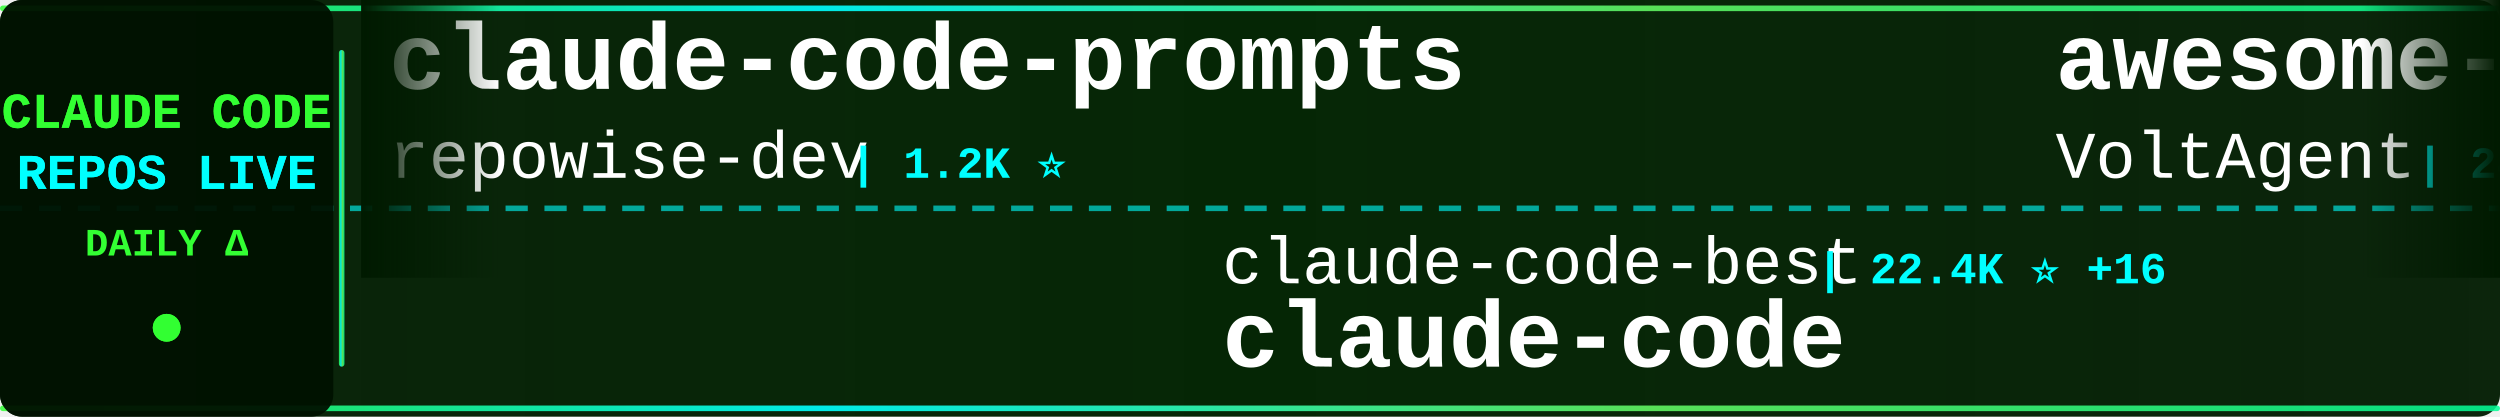
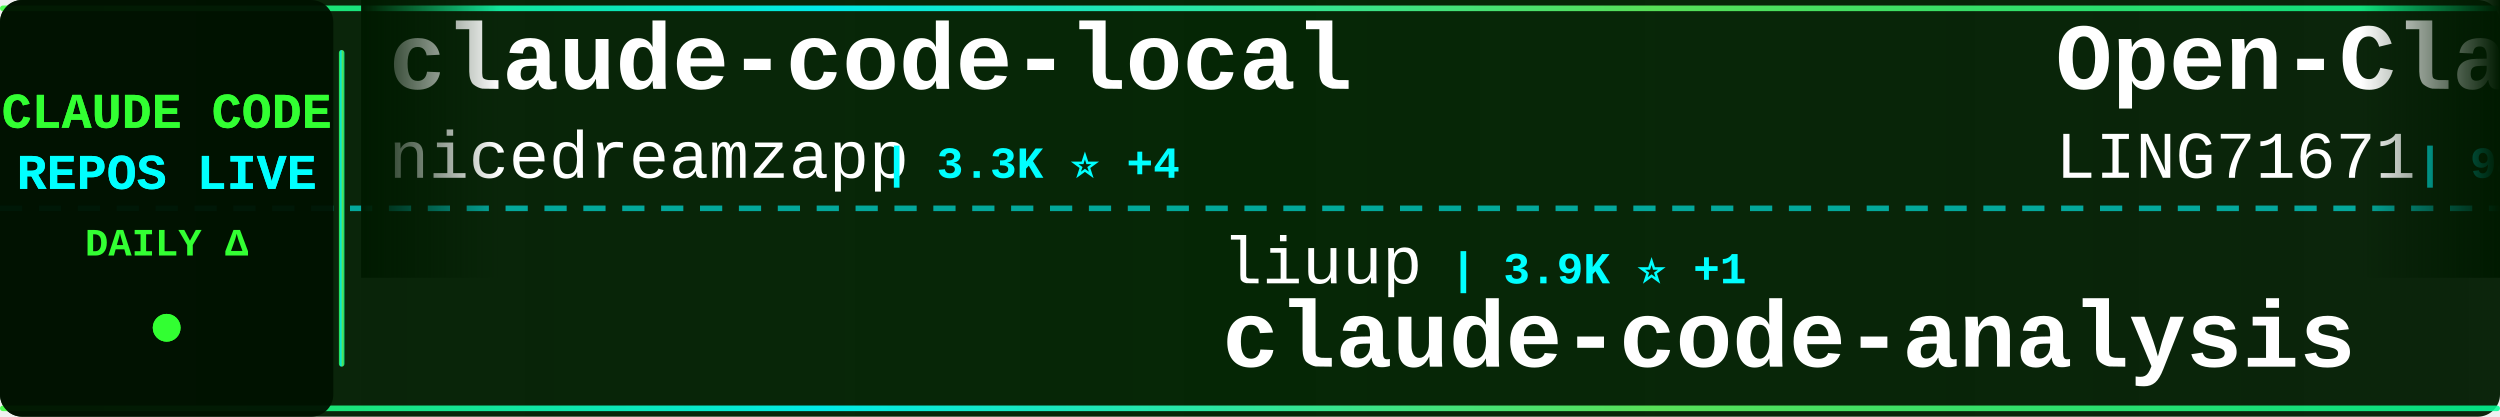
<svg xmlns="http://www.w3.org/2000/svg" width="900" height="150">
  <defs>
    <linearGradient id="tickerBg" x1="0%" y1="0%" x2="100%" y2="0%">
      <stop offset="0%" style="stop-color:#001a00;stop-opacity:0.95" />
      <stop offset="50%" style="stop-color:#002200;stop-opacity:0.98" />
      <stop offset="100%" style="stop-color:#001a00;stop-opacity:0.95" />
    </linearGradient>
    <linearGradient id="borderGrad" x1="0%" y1="0%" x2="100%" y2="0%">
      <stop offset="0%" style="stop-color:#33ff33;stop-opacity:0.85">
        <animate attributeName="stop-opacity" values="0.85;1;0.85" dur="2s" repeatCount="indefinite" />
      </stop>
      <stop offset="33%" style="stop-color:#00ffff;stop-opacity:0.9">
        <animate attributeName="stop-opacity" values="0.9;1;0.9" dur="2.2s" repeatCount="indefinite" />
      </stop>
      <stop offset="66%" style="stop-color:#66ff66;stop-opacity:0.85">
        <animate attributeName="stop-opacity" values="0.85;1;0.85" dur="1.8s" repeatCount="indefinite" />
      </stop>
      <stop offset="100%" style="stop-color:#00ff99;stop-opacity:0.85">
        <animate attributeName="stop-opacity" values="0.85;1;0.85" dur="2s" repeatCount="indefinite" />
      </stop>
    </linearGradient>
    <filter id="textGlow">
      <feGaussianBlur stdDeviation="0.1" result="coloredBlur" />
      <feMerge>
        <feMergeNode in="coloredBlur" />
        <feMergeNode in="SourceGraphic" />
      </feMerge>
    </filter>
    <filter id="metricGlow">
      <feGaussianBlur stdDeviation="0.2" result="coloredBlur" />
      <feMerge>
        <feMergeNode in="coloredBlur" />
        <feMergeNode in="SourceGraphic" />
      </feMerge>
    </filter>
    <linearGradient id="leftFade" x1="0%" y1="0%" x2="100%" y2="0%">
      <stop offset="0%" style="stop-color:#001a00;stop-opacity:1" />
      <stop offset="100%" style="stop-color:#001a00;stop-opacity:0" />
    </linearGradient>
    <linearGradient id="rightFade" x1="0%" y1="0%" x2="100%" y2="0%">
      <stop offset="0%" style="stop-color:#001a00;stop-opacity:0" />
      <stop offset="100%" style="stop-color:#001a00;stop-opacity:1" />
    </linearGradient>
  </defs>
  <rect width="900" height="150" fill="url(#tickerBg)" rx="8" />
  <rect x="0" y="2" width="900" height="2" fill="url(#borderGrad)" rx="1" />
  <rect x="0" y="146" width="900" height="2" fill="url(#borderGrad)" rx="1" />
  <line x1="0" y1="75" x2="900" y2="75" stroke="#00ffff" stroke-width="2" stroke-dasharray="8 6" opacity="0.6" />
  <rect x="0" y="0" width="120" height="150" fill="#001100" opacity="0.95" rx="8" />
  <text x="60" y="46" font-family="'Courier New', monospace" font-size="18" font-weight="bold" fill="#33ff33" text-anchor="middle" filter="url(#textGlow)">
    CLAUDE CODE
  </text>
  <text x="60" y="68" font-family="'Courier New', monospace" font-size="18" font-weight="bold" fill="#00ffff" text-anchor="middle" filter="url(#textGlow)">
    REPOS LIVE
  </text>
  <text x="60" y="92" font-family="'Courier New', monospace" font-size="14" font-weight="bold" fill="#33ff33" text-anchor="middle">
    DAILY Δ
  </text>
  <circle cx="60" cy="118" r="5" fill="#33ff33" filter="url(#metricGlow)">
    <animate attributeName="r" values="4;6;4" dur="1.5s" repeatCount="indefinite" />
    <animate attributeName="opacity" values="0.6;1;0.6" dur="1.5s" repeatCount="indefinite" />
  </circle>
  <rect x="122" y="18" width="2" height="114" fill="url(#borderGrad)" rx="1" />
  <clipPath id="tickerClip">
    <rect x="130" y="0" width="770" height="150" />
  </clipPath>
  <g clip-path="url(#tickerClip)">
    <g id="tickerItems">
      <animateTransform attributeName="transform" attributeType="XML" type="translate" from="0 0" to="-3000 0" dur="54s" repeatCount="indefinite" />
      <g transform="translate(0, 0)">
-         <text x="140" y="32" font-family="'Courier New', monospace" font-size="34" font-weight="bold" fill="#ffffff">claude-code-prompts</text>
-         <text x="140" y="64" font-family="'Courier New', monospace" font-size="24" font-weight="normal" fill="#ffffff" opacity="1.0">repowise-dev</text>
-         <text x="306" y="64" font-family="'Courier New', monospace" font-size="16" font-weight="bold" fill="#00ffff"> | 1.2K ⭐</text>
+         <text x="140" y="32" font-family="'Courier New', monospace" font-size="34" font-weight="bold" fill="#ffffff">claude-code-local</text>
+         <text x="140" y="64" font-family="'Courier New', monospace" font-size="24" font-weight="normal" fill="#ffffff" opacity="1.0">nicedreamzapp</text>
+         <text x="318" y="64" font-family="'Courier New', monospace" font-size="16" font-weight="bold" fill="#00ffff"> | 3.3K ⭐ +4</text>
      </g>
      <g transform="translate(300, 0)">
-         <text x="140" y="102" font-family="'Courier New', monospace" font-size="24" font-weight="normal" fill="#ffffff" opacity="1.0">claude-code-best</text>
-         <text x="354" y="102" font-family="'Courier New', monospace" font-size="16" font-weight="bold" fill="#00ffff"> | 22.4K ⭐ +16</text>
+         <text x="140" y="102" font-family="'Courier New', monospace" font-size="24" font-weight="normal" fill="#ffffff" opacity="1.0">liuup</text>
+         <text x="222" y="102" font-family="'Courier New', monospace" font-size="16" font-weight="bold" fill="#00ffff"> | 3.9K ⭐ +1</text>
+         <text x="140" y="132" font-family="'Courier New', monospace" font-size="34" font-weight="bold" fill="#ffffff">claude-code-analysis</text>
+       </g>
+       <g transform="translate(600, 0)">
+         <text x="140" y="32" font-family="'Courier New', monospace" font-size="34" font-weight="bold" fill="#ffffff">Open-ClaudeCode</text>
+         <text x="140" y="64" font-family="'Courier New', monospace" font-size="24" font-weight="normal" fill="#ffffff" opacity="1.0">LING71671</text>
+         <text x="270" y="64" font-family="'Courier New', monospace" font-size="16" font-weight="bold" fill="#00ffff"> | 948 ⭐ +1</text>
+       </g>
+       <g transform="translate(900, 0)">
+         <text x="140" y="102" font-family="'Courier New', monospace" font-size="24" font-weight="normal" fill="#ffffff" opacity="1.0">guanshan</text>
+         <text x="258" y="102" font-family="'Courier New', monospace" font-size="16" font-weight="bold" fill="#00ffff"> | 61 ⭐</text>
+         <text x="140" y="132" font-family="'Courier New', monospace" font-size="34" font-weight="bold" fill="#ffffff">ClaudeCode</text>
+       </g>
+       <g transform="translate(1200, 0)">
+         <text x="140" y="32" font-family="'Courier New', monospace" font-size="34" font-weight="bold" fill="#ffffff">ECC</text>
+         <text x="140" y="64" font-family="'Courier New', monospace" font-size="24" font-weight="normal" fill="#ffffff" opacity="1.0">affaan-m</text>
+         <text x="258" y="64" font-family="'Courier New', monospace" font-size="16" font-weight="bold" fill="#00ffff"> | 252.5K ⭐ +263</text>
+       </g>
+       <g transform="translate(1500, 0)">
+         <text x="140" y="102" font-family="'Courier New', monospace" font-size="24" font-weight="normal" fill="#ffffff" opacity="1.0">ccplugins</text>
+         <text x="270" y="102" font-family="'Courier New', monospace" font-size="16" font-weight="bold" fill="#00ffff"> | 932 ⭐</text>
+         <text x="140" y="132" font-family="'Courier New', monospace" font-size="34" font-weight="bold" fill="#ffffff">awesome-claude-code-plug...</text>
+       </g>
+       <g transform="translate(1800, 0)">
+         <text x="140" y="32" font-family="'Courier New', monospace" font-size="34" font-weight="bold" fill="#ffffff">collection-claude-code-s...</text>
+         <text x="140" y="64" font-family="'Courier New', monospace" font-size="24" font-weight="normal" fill="#ffffff" opacity="1.0">chauncygu</text>
+         <text x="270" y="64" font-family="'Courier New', monospace" font-size="16" font-weight="bold" fill="#00ffff"> | 2.8K ⭐ +1</text>
+       </g>
+       <g transform="translate(2100, 0)">
+         <text x="140" y="102" font-family="'Courier New', monospace" font-size="24" font-weight="normal" fill="#ffffff" opacity="1.0">codeaashu</text>
+         <text x="270" y="102" font-family="'Courier New', monospace" font-size="16" font-weight="bold" fill="#00ffff"> | 3.3K ⭐</text>
        <text x="140" y="132" font-family="'Courier New', monospace" font-size="34" font-weight="bold" fill="#ffffff">claude-code</text>
      </g>
-       <g transform="translate(600, 0)">
-         <text x="140" y="32" font-family="'Courier New', monospace" font-size="34" font-weight="bold" fill="#ffffff">awesome-claude-code-suba...</text>
-         <text x="140" y="64" font-family="'Courier New', monospace" font-size="24" font-weight="normal" fill="#ffffff" opacity="1.0">VoltAgent</text>
-         <text x="270" y="64" font-family="'Courier New', monospace" font-size="16" font-weight="bold" fill="#00ffff"> | 24.9K ⭐ +2</text>
-       </g>
-       <g transform="translate(900, 0)">
-         <text x="140" y="102" font-family="'Courier New', monospace" font-size="24" font-weight="normal" fill="#ffffff" opacity="1.0">Piebald-AI</text>
-         <text x="282" y="102" font-family="'Courier New', monospace" font-size="16" font-weight="bold" fill="#00ffff"> | 12.6K ⭐ +8</text>
-         <text x="140" y="132" font-family="'Courier New', monospace" font-size="34" font-weight="bold" fill="#ffffff">claude-code-system-promp...</text>
-       </g>
-       <g transform="translate(1200, 0)">
-         <text x="140" y="32" font-family="'Courier New', monospace" font-size="34" font-weight="bold" fill="#ffffff">claude-code-harness</text>
-         <text x="140" y="64" font-family="'Courier New', monospace" font-size="24" font-weight="normal" fill="#ffffff" opacity="1.0">Chachamaru127</text>
-         <text x="318" y="64" font-family="'Courier New', monospace" font-size="16" font-weight="bold" fill="#00ffff"> | 3.1K ⭐ +1</text>
-       </g>
-       <g transform="translate(1500, 0)">
-         <text x="140" y="102" font-family="'Courier New', monospace" font-size="24" font-weight="normal" fill="#ffffff" opacity="1.0">Yuyz0112</text>
-         <text x="258" y="102" font-family="'Courier New', monospace" font-size="16" font-weight="bold" fill="#00ffff"> | 2.4K ⭐</text>
-         <text x="140" y="132" font-family="'Courier New', monospace" font-size="34" font-weight="bold" fill="#ffffff">claude-code-reverse</text>
-       </g>
-       <g transform="translate(1800, 0)">
-         <text x="140" y="32" font-family="'Courier New', monospace" font-size="34" font-weight="bold" fill="#ffffff">claude-code-transcripts</text>
-         <text x="140" y="64" font-family="'Courier New', monospace" font-size="24" font-weight="normal" fill="#ffffff" opacity="1.0">simonw</text>
-         <text x="234" y="64" font-family="'Courier New', monospace" font-size="16" font-weight="bold" fill="#00ffff"> | 1.7K ⭐</text>
-       </g>
-       <g transform="translate(2100, 0)">
-         <text x="140" y="102" font-family="'Courier New', monospace" font-size="24" font-weight="normal" fill="#ffffff" opacity="1.0">FlorianBruniaux</text>
-         <text x="342" y="102" font-family="'Courier New', monospace" font-size="16" font-weight="bold" fill="#00ffff"> | 5.9K ⭐</text>
-         <text x="140" y="132" font-family="'Courier New', monospace" font-size="34" font-weight="bold" fill="#ffffff">claude-code-ultimate-gui...</text>
-       </g>
      <g transform="translate(2400, 0)">
-         <text x="140" y="32" font-family="'Courier New', monospace" font-size="34" font-weight="bold" fill="#ffffff">claude-code</text>
-         <text x="140" y="64" font-family="'Courier New', monospace" font-size="24" font-weight="normal" fill="#ffffff" opacity="1.0">isboyjc</text>
-         <text x="246" y="64" font-family="'Courier New', monospace" font-size="16" font-weight="bold" fill="#00ffff"> | 162 ⭐</text>
+         <text x="140" y="32" font-family="'Courier New', monospace" font-size="34" font-weight="bold" fill="#ffffff">Claude-code</text>
+         <text x="140" y="64" font-family="'Courier New', monospace" font-size="24" font-weight="normal" fill="#ffffff" opacity="1.0">zstmfhy</text>
+         <text x="246" y="64" font-family="'Courier New', monospace" font-size="16" font-weight="bold" fill="#00ffff"> | 189 ⭐</text>
      </g>
      <g transform="translate(2700, 0)">
-         <text x="140" y="102" font-family="'Courier New', monospace" font-size="24" font-weight="normal" fill="#ffffff" opacity="1.0">feiskyer</text>
-         <text x="258" y="102" font-family="'Courier New', monospace" font-size="16" font-weight="bold" fill="#00ffff"> | 1.6K ⭐</text>
-         <text x="140" y="132" font-family="'Courier New', monospace" font-size="34" font-weight="bold" fill="#ffffff">claude-code-settings</text>
+         <text x="140" y="102" font-family="'Courier New', monospace" font-size="24" font-weight="normal" fill="#ffffff" opacity="1.0">disler</text>
+         <text x="234" y="102" font-family="'Courier New', monospace" font-size="16" font-weight="bold" fill="#00ffff"> | 3.9K ⭐ +2</text>
+         <text x="140" y="132" font-family="'Courier New', monospace" font-size="34" font-weight="bold" fill="#ffffff">claude-code-hooks-master...</text>
      </g>
      <g transform="translate(3000, 0)">
-         <text x="140" y="32" font-family="'Courier New', monospace" font-size="34" font-weight="bold" fill="#ffffff">claude-code-prompts</text>
-         <text x="140" y="64" font-family="'Courier New', monospace" font-size="24" font-weight="normal" fill="#ffffff" opacity="1.0">repowise-dev</text>
-         <text x="306" y="64" font-family="'Courier New', monospace" font-size="16" font-weight="bold" fill="#00ffff"> | 1.2K ⭐</text>
+         <text x="140" y="32" font-family="'Courier New', monospace" font-size="34" font-weight="bold" fill="#ffffff">claude-code-local</text>
+         <text x="140" y="64" font-family="'Courier New', monospace" font-size="24" font-weight="normal" fill="#ffffff" opacity="1.0">nicedreamzapp</text>
+         <text x="318" y="64" font-family="'Courier New', monospace" font-size="16" font-weight="bold" fill="#00ffff"> | 3.3K ⭐ +4</text>
      </g>
      <g transform="translate(3300, 0)">
-         <text x="140" y="102" font-family="'Courier New', monospace" font-size="24" font-weight="normal" fill="#ffffff" opacity="1.0">claude-code-best</text>
-         <text x="354" y="102" font-family="'Courier New', monospace" font-size="16" font-weight="bold" fill="#00ffff"> | 22.4K ⭐ +16</text>
-         <text x="140" y="132" font-family="'Courier New', monospace" font-size="34" font-weight="bold" fill="#ffffff">claude-code</text>
+         <text x="140" y="102" font-family="'Courier New', monospace" font-size="24" font-weight="normal" fill="#ffffff" opacity="1.0">liuup</text>
+         <text x="222" y="102" font-family="'Courier New', monospace" font-size="16" font-weight="bold" fill="#00ffff"> | 3.9K ⭐ +1</text>
+         <text x="140" y="132" font-family="'Courier New', monospace" font-size="34" font-weight="bold" fill="#ffffff">claude-code-analysis</text>
      </g>
      <g transform="translate(3600, 0)">
-         <text x="140" y="32" font-family="'Courier New', monospace" font-size="34" font-weight="bold" fill="#ffffff">awesome-claude-code-suba...</text>
-         <text x="140" y="64" font-family="'Courier New', monospace" font-size="24" font-weight="normal" fill="#ffffff" opacity="1.0">VoltAgent</text>
-         <text x="270" y="64" font-family="'Courier New', monospace" font-size="16" font-weight="bold" fill="#00ffff"> | 24.9K ⭐ +2</text>
+         <text x="140" y="32" font-family="'Courier New', monospace" font-size="34" font-weight="bold" fill="#ffffff">Open-ClaudeCode</text>
+         <text x="140" y="64" font-family="'Courier New', monospace" font-size="24" font-weight="normal" fill="#ffffff" opacity="1.0">LING71671</text>
+         <text x="270" y="64" font-family="'Courier New', monospace" font-size="16" font-weight="bold" fill="#00ffff"> | 948 ⭐ +1</text>
      </g>
      <g transform="translate(3900, 0)">
-         <text x="140" y="102" font-family="'Courier New', monospace" font-size="24" font-weight="normal" fill="#ffffff" opacity="1.0">Piebald-AI</text>
-         <text x="282" y="102" font-family="'Courier New', monospace" font-size="16" font-weight="bold" fill="#00ffff"> | 12.6K ⭐ +8</text>
-         <text x="140" y="132" font-family="'Courier New', monospace" font-size="34" font-weight="bold" fill="#ffffff">claude-code-system-promp...</text>
+         <text x="140" y="102" font-family="'Courier New', monospace" font-size="24" font-weight="normal" fill="#ffffff" opacity="1.0">guanshan</text>
+         <text x="258" y="102" font-family="'Courier New', monospace" font-size="16" font-weight="bold" fill="#00ffff"> | 61 ⭐</text>
+         <text x="140" y="132" font-family="'Courier New', monospace" font-size="34" font-weight="bold" fill="#ffffff">ClaudeCode</text>
      </g>
    </g>
  </g>
  <rect x="130" y="0" width="50" height="100" fill="url(#leftFade)" />
  <rect x="850" y="0" width="50" height="100" fill="url(#rightFade)" />
</svg>
